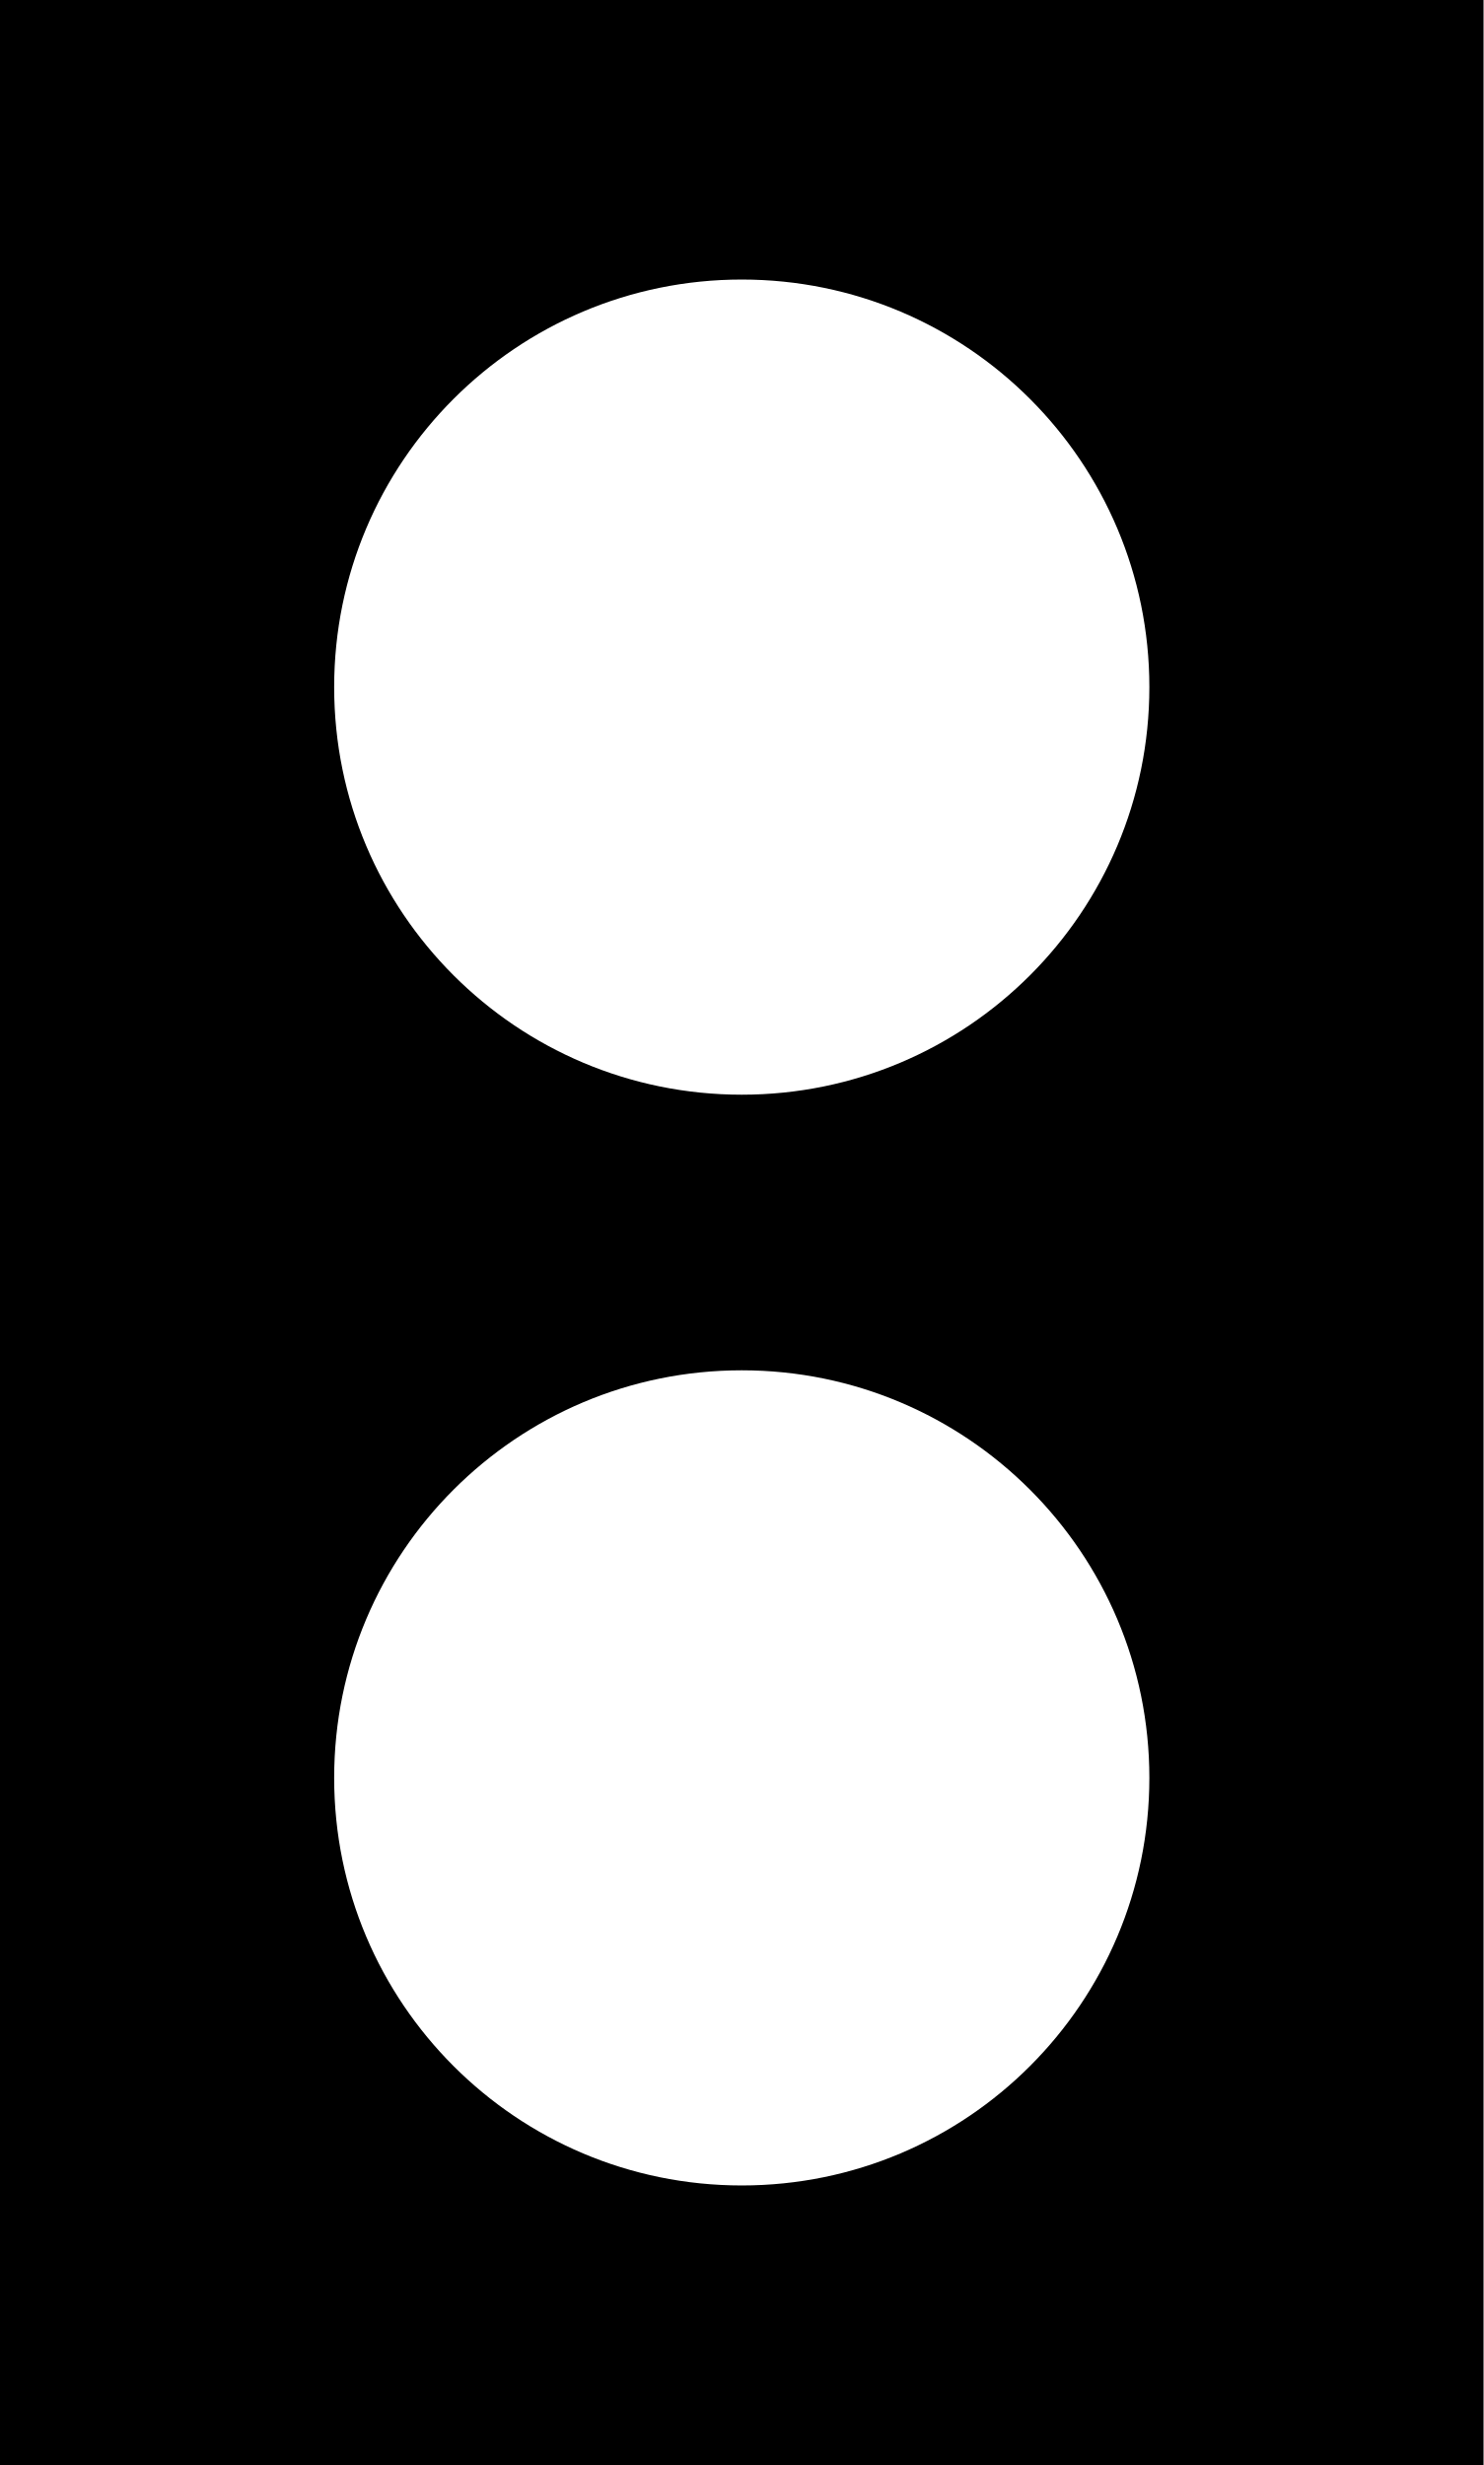
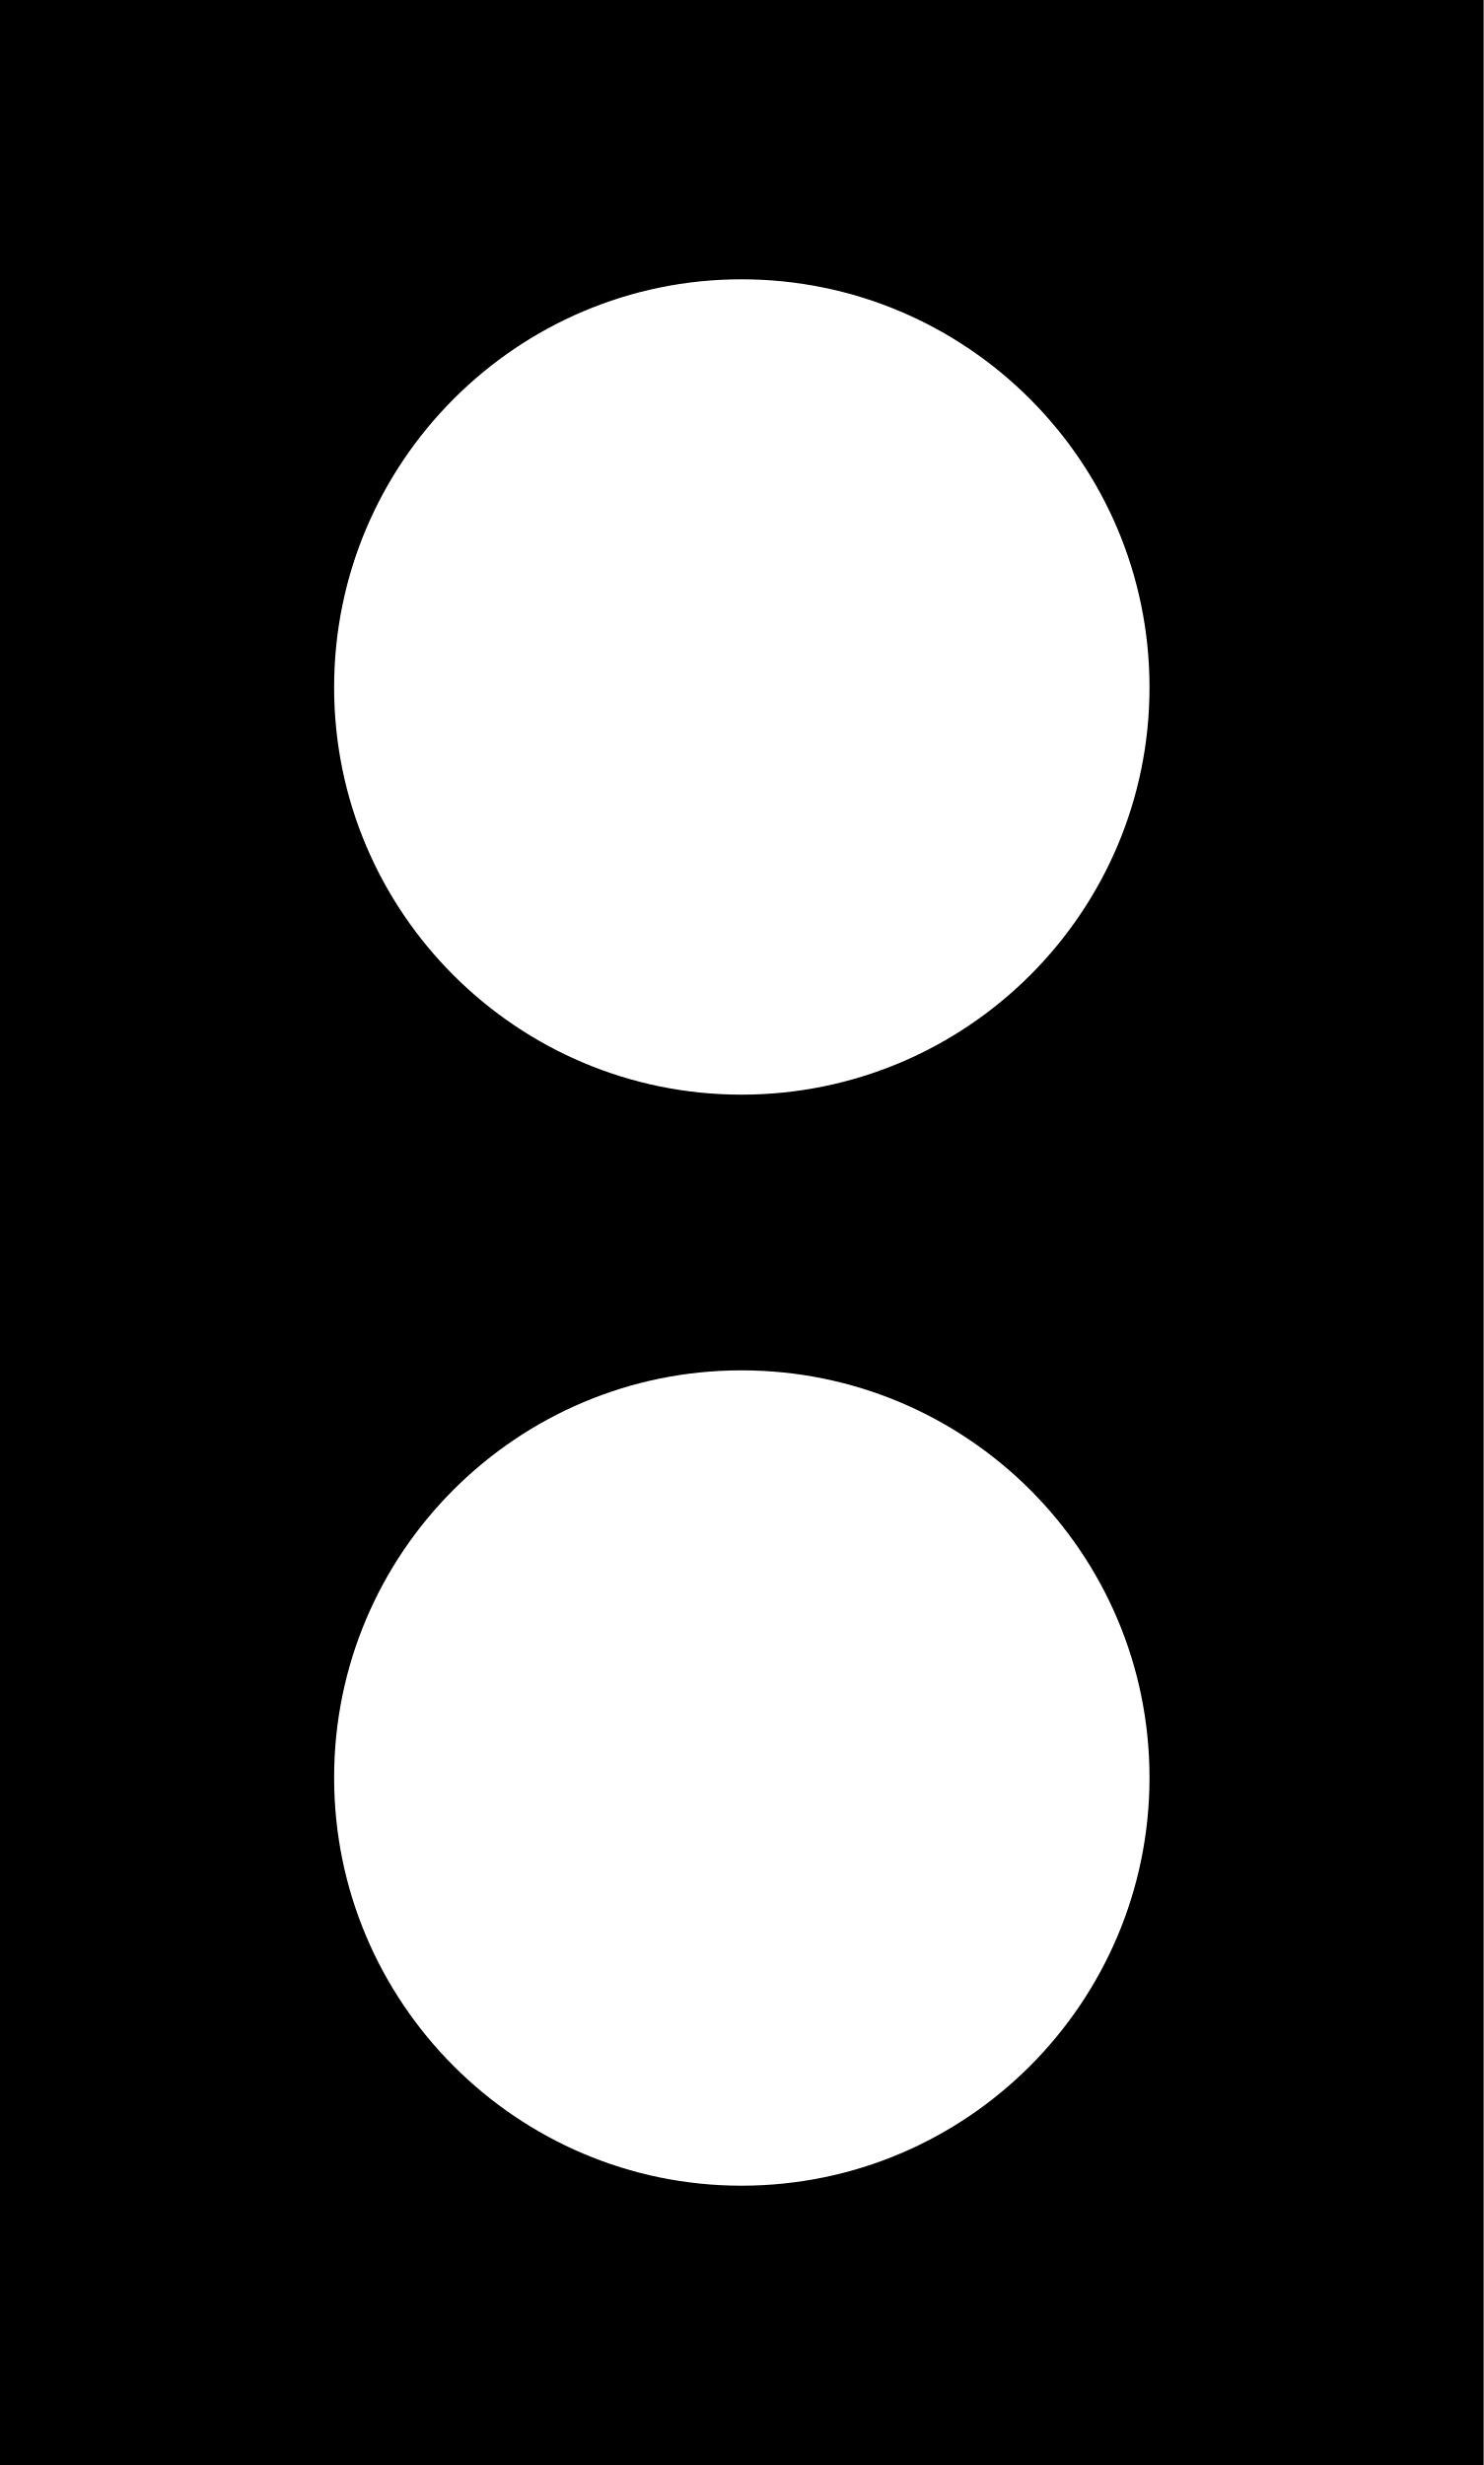
- <svg xmlns="http://www.w3.org/2000/svg" width="8.666" height="14.4" viewBox="0 0 8.666 14.4" version="1.1" id="svg6">
-   <defs id="defs10" />
-   <rect x="0" y="0" width="8.666" height="14.4" fill="#000000" fill-opacity="1" id="rect2" style="stroke-width:0.776" />
-   <circle style="fill:#ffffff;fill-opacity:1;stroke-width:0.292;stroke-linecap:round;stroke-linejoin:round;paint-order:stroke markers fill;stop-color:#000000" id="path1619" cx="4.333" cy="4.014" r="2.381" />
-   <circle style="fill:#ffffff;fill-opacity:1;stroke-width:0.292;stroke-linecap:round;stroke-linejoin:round;paint-order:stroke markers fill;stop-color:#000000" id="path1619-6" cx="4.333" cy="10.386" r="2.381" />
+ <svg xmlns="http://www.w3.org/2000/svg" width="7.824" height="13" viewBox="0 0 7.824 13">
+   <path fill-rule="nonzero" fill="rgb(0%, 0%, 0%)" fill-opacity="1" d="M 0 0 L 7.824 0 L 7.824 13 L 0 13 Z M 0 0 " />
+   <path fill-rule="nonzero" fill="rgb(100%, 100%, 100%)" fill-opacity="1" d="M 6.062 3.625 C 6.062 4.812 5.098 5.773 3.91 5.773 C 2.727 5.773 1.762 4.812 1.762 3.625 C 1.762 2.438 2.727 1.473 3.91 1.473 C 5.098 1.473 6.062 2.438 6.062 3.625 Z M 6.062 3.625 " />
+   <path fill-rule="nonzero" fill="rgb(100%, 100%, 100%)" fill-opacity="1" d="M 6.062 9.375 C 6.062 10.562 5.098 11.527 3.91 11.527 C 2.727 11.527 1.762 10.562 1.762 9.375 C 1.762 8.188 2.727 7.227 3.91 7.227 C 5.098 7.227 6.062 8.188 6.062 9.375 Z M 6.062 9.375 " />
</svg>
